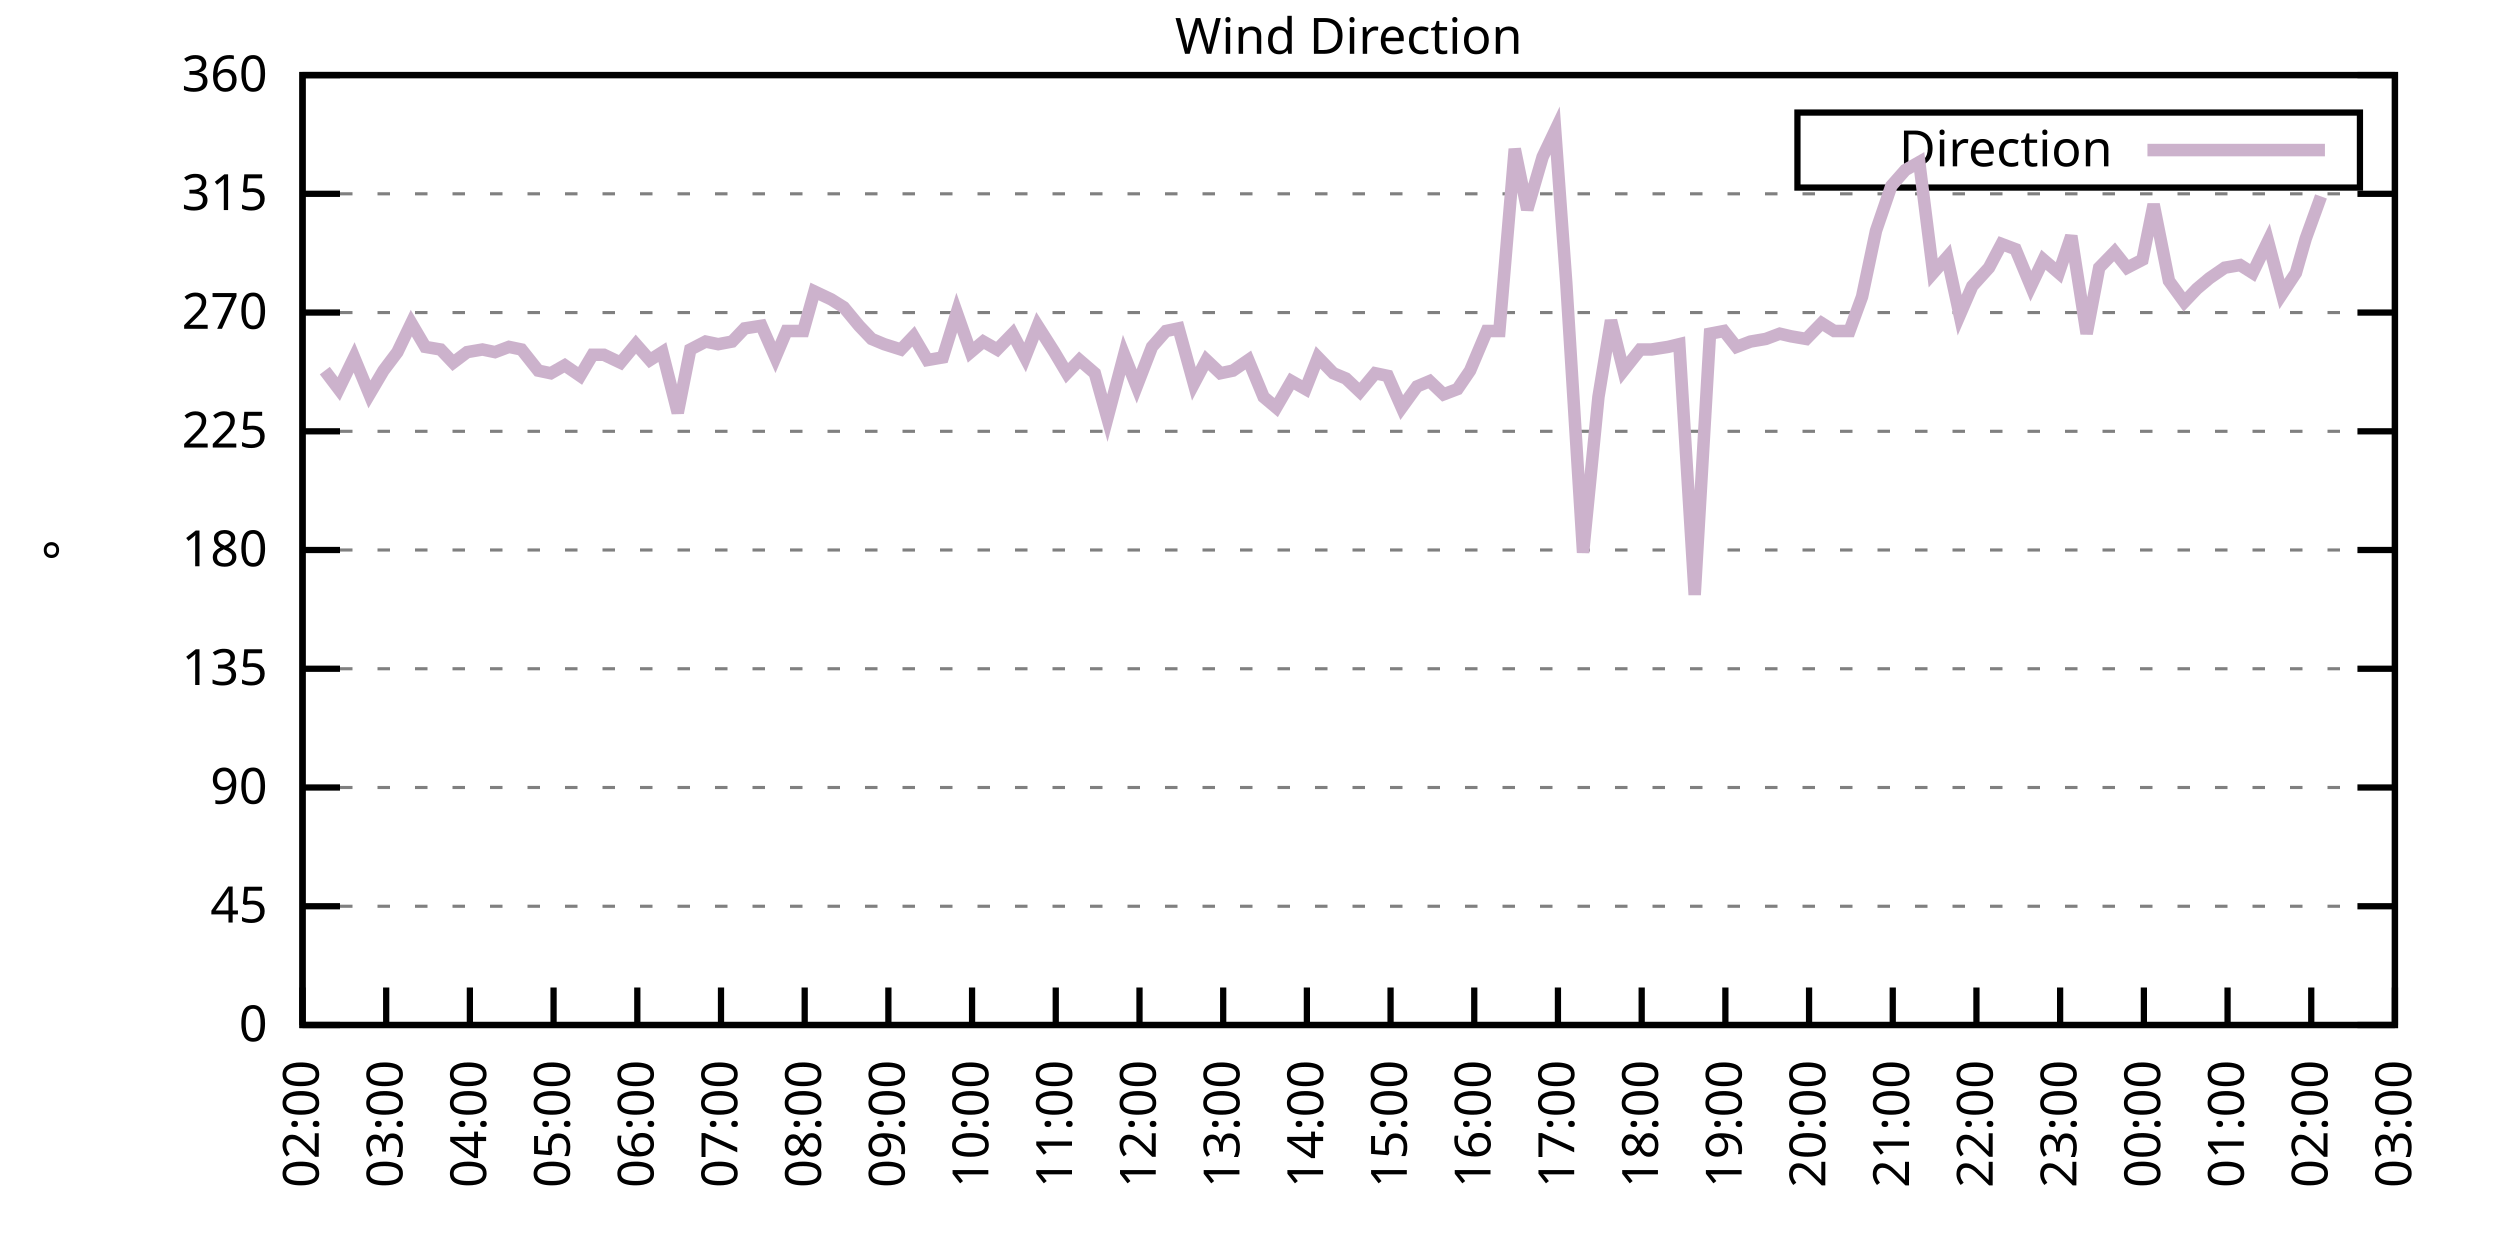
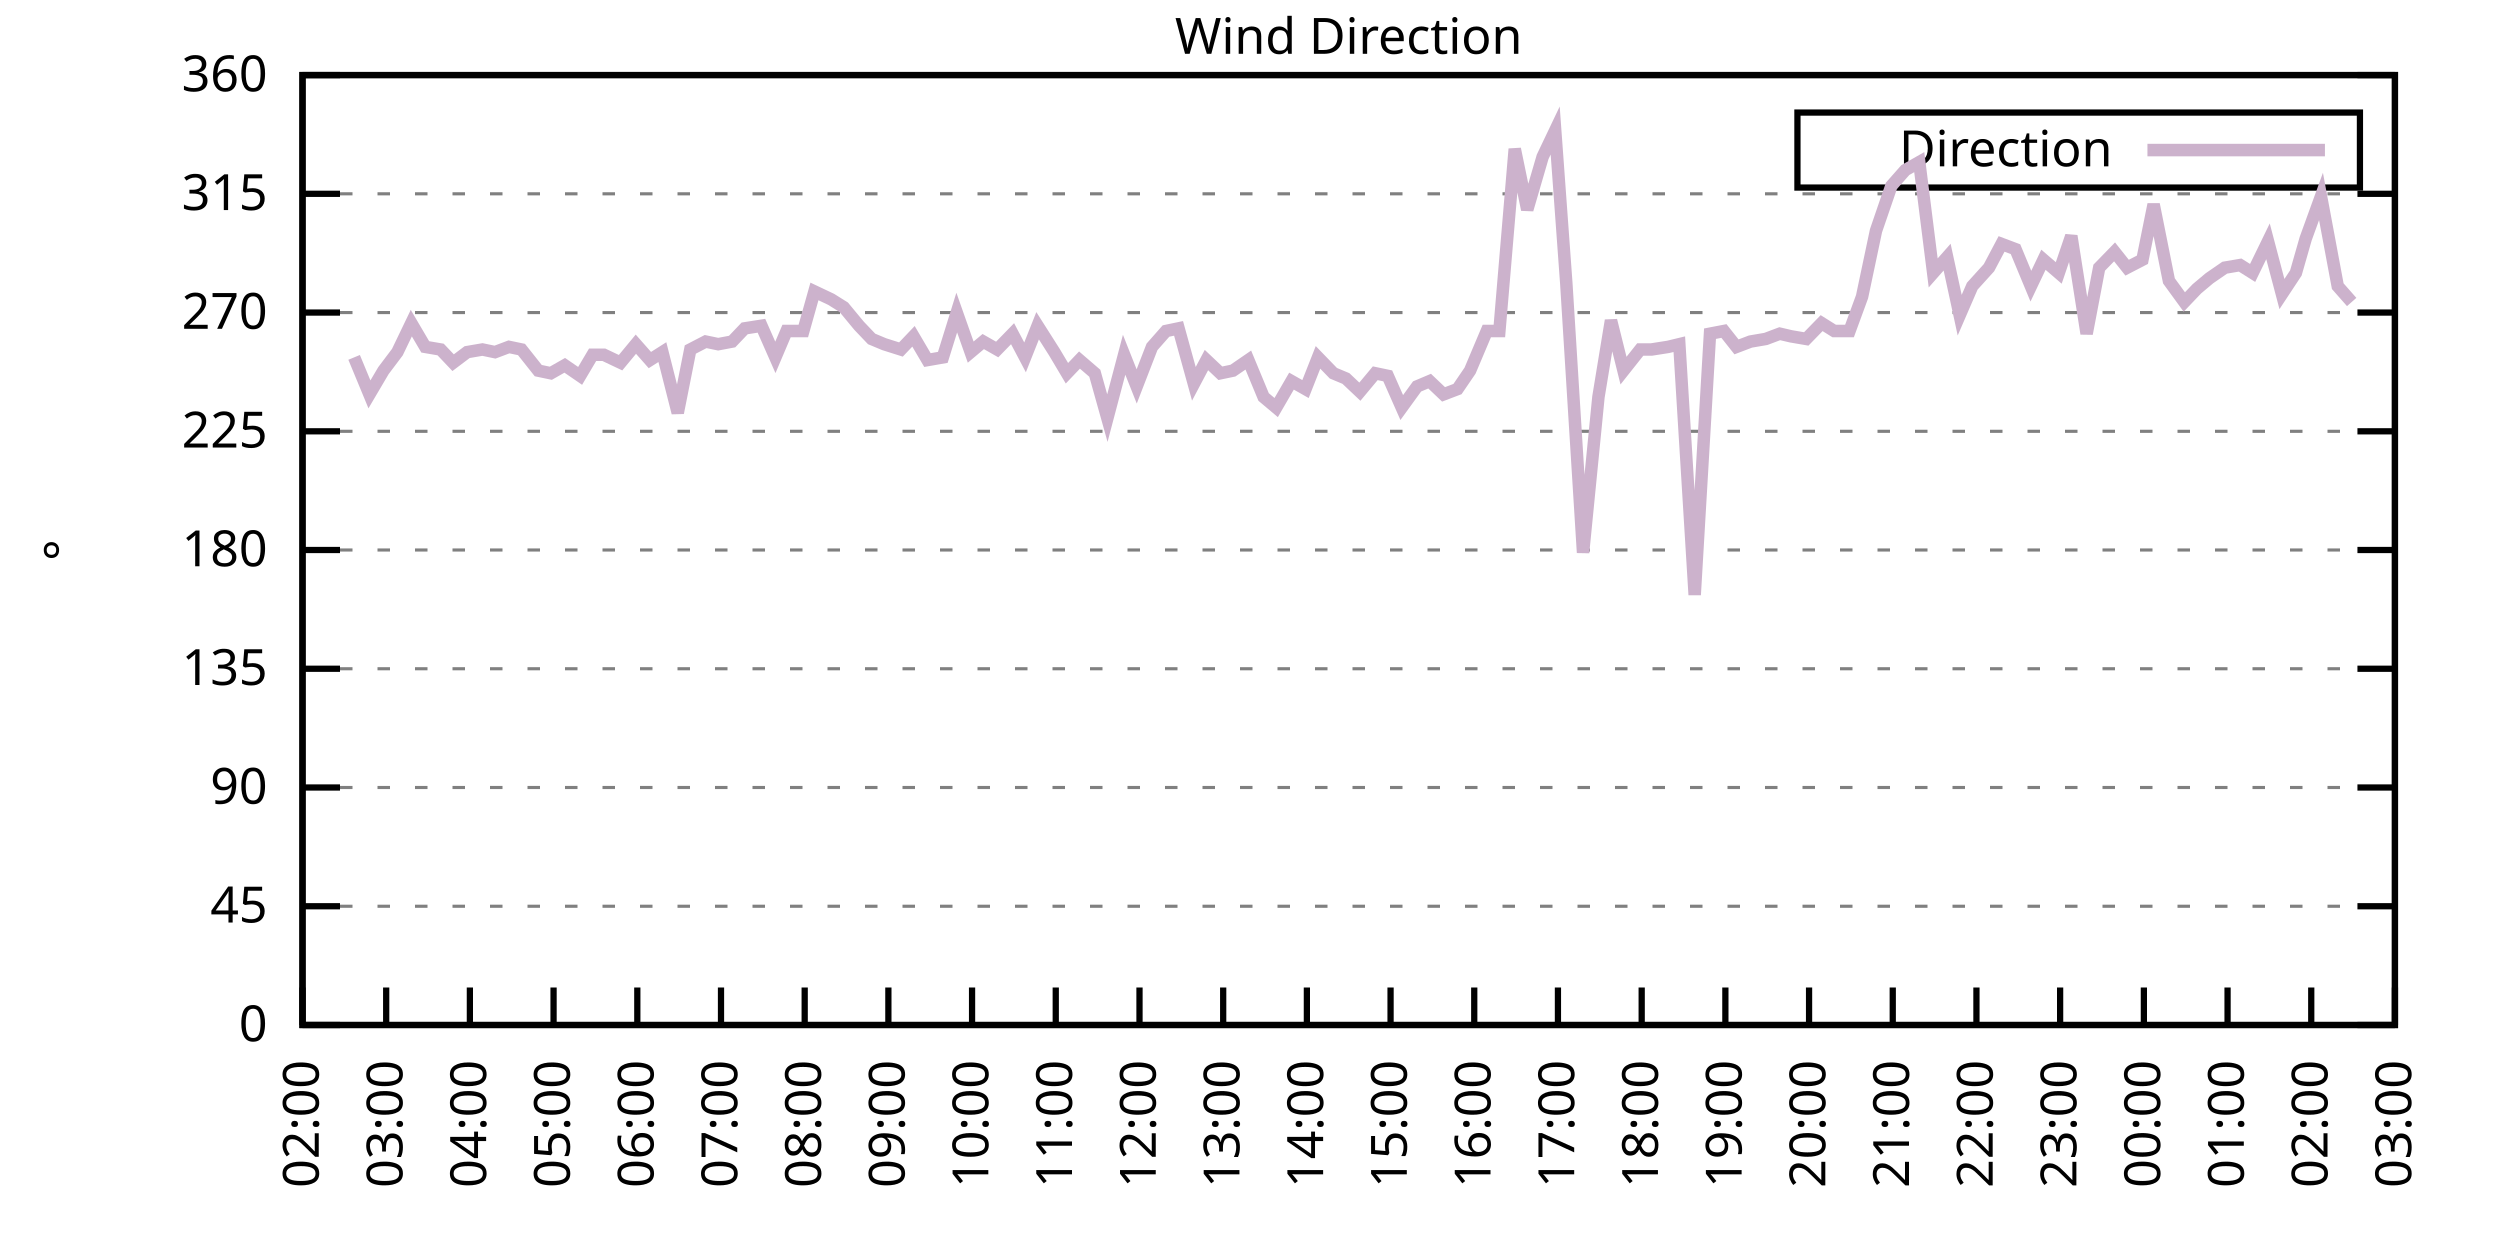
<svg xmlns="http://www.w3.org/2000/svg" xmlns:xlink="http://www.w3.org/1999/xlink" width="400" height="200" viewBox="0 0 400 200">
  <g id="gnuplot_canvas">
    <rect x="0" y="0" width="400" height="200" fill="none" />
    <defs>
      <circle id="gpDot" r="0.5" stroke-width="0.5" stroke="currentColor" />
      <path id="gpPt0" stroke-width="0.333" stroke="currentColor" d="M-1,0 h2 M0,-1 v2" />
      <path id="gpPt1" stroke-width="0.333" stroke="currentColor" d="M-1,-1 L1,1 M1,-1 L-1,1" />
      <path id="gpPt2" stroke-width="0.333" stroke="currentColor" d="M-1,0 L1,0 M0,-1 L0,1 M-1,-1 L1,1 M-1,1 L1,-1" />
      <rect id="gpPt3" stroke-width="0.333" stroke="currentColor" x="-1" y="-1" width="2" height="2" />
      <rect id="gpPt4" stroke-width="0.333" stroke="currentColor" fill="currentColor" x="-1" y="-1" width="2" height="2" />
      <circle id="gpPt5" stroke-width="0.333" stroke="currentColor" cx="0" cy="0" r="1" />
      <use xlink:href="#gpPt5" id="gpPt6" fill="currentColor" stroke="none" />
      <path id="gpPt7" stroke-width="0.333" stroke="currentColor" d="M0,-1.33 L-1.33,0.67 L1.33,0.67 z" />
      <use xlink:href="#gpPt7" id="gpPt8" fill="currentColor" stroke="none" />
      <use xlink:href="#gpPt7" id="gpPt9" stroke="currentColor" transform="rotate(180)" />
      <use xlink:href="#gpPt9" id="gpPt10" fill="currentColor" stroke="none" />
      <use xlink:href="#gpPt3" id="gpPt11" stroke="currentColor" transform="rotate(45)" />
      <use xlink:href="#gpPt11" id="gpPt12" fill="currentColor" stroke="none" />
      <path id="gpPt13" stroke-width="0.333" stroke="currentColor" d="M0,1.330 L1.265,0.411 L0.782,-1.067 L-0.782,-1.076 L-1.265,0.411 z" />
      <use xlink:href="#gpPt13" id="gpPt14" fill="currentColor" stroke="none" />
      <filter id="textbox" filterUnits="objectBoundingBox" x="0" y="0" height="1" width="1">
        <feFlood flood-color="white" flood-opacity="1" result="bgnd" />
        <feComposite in="SourceGraphic" in2="bgnd" operator="atop" />
      </filter>
      <filter id="greybox" filterUnits="objectBoundingBox" x="0" y="0" height="1" width="1">
        <feFlood flood-color="lightgrey" flood-opacity="1" result="grey" />
        <feComposite in="SourceGraphic" in2="grey" operator="atop" />
      </filter>
    </defs>
    <g fill="none" color="white" stroke="currentColor" stroke-width="1.00" stroke-linecap="butt" stroke-linejoin="miter">
</g>
    <g fill="none" color="black" stroke="currentColor" stroke-width="1.00" stroke-linecap="butt" stroke-linejoin="miter">
      <g stroke="none" shape-rendering="crispEdges">
        <polygon fill="rgb(255, 255, 255)" points="48.40,164.00 383.18,164.00 383.18,12.02 48.40,12.02 " />
      </g>
    </g>
    <g fill="none" color="black" stroke="currentColor" stroke-width="1.00" stroke-linecap="butt" stroke-linejoin="miter">
</g>
    <g fill="none" color="black" stroke="black" stroke-width="0.50" stroke-linecap="butt" stroke-linejoin="miter">
</g>
    <g fill="none" color="gray" stroke="currentColor" stroke-width="0.50" stroke-linecap="butt" stroke-linejoin="miter">
      <path stroke="gray" stroke-dasharray="2,4" class="gridline" d="M48.40,164.00 L383.19,164.00  " />
    </g>
    <g fill="none" color="gray" stroke="gray" stroke-width="1.00" stroke-linecap="butt" stroke-linejoin="miter">
</g>
    <g fill="none" color="black" stroke="currentColor" stroke-width="1.00" stroke-linecap="butt" stroke-linejoin="miter">
      <path stroke="black" d="M48.40,164.00 L54.40,164.00 M383.19,164.00 L377.19,164.00  " />
      <g transform="translate(42.80,166.60)" stroke="none" fill="black" font-family="Sans" font-size="8.00" text-anchor="end">
        <text>
          <tspan font-family="Sans"> 0</tspan>
        </text>
      </g>
    </g>
    <g fill="none" color="black" stroke="currentColor" stroke-width="1.00" stroke-linecap="butt" stroke-linejoin="miter">
</g>
    <g fill="none" color="black" stroke="black" stroke-width="0.50" stroke-linecap="butt" stroke-linejoin="miter">
</g>
    <g fill="none" color="gray" stroke="currentColor" stroke-width="0.50" stroke-linecap="butt" stroke-linejoin="miter">
      <path stroke="gray" stroke-dasharray="2,4" class="gridline" d="M48.40,145.00 L383.19,145.00  " />
    </g>
    <g fill="none" color="gray" stroke="gray" stroke-width="1.00" stroke-linecap="butt" stroke-linejoin="miter">
</g>
    <g fill="none" color="black" stroke="currentColor" stroke-width="1.00" stroke-linecap="butt" stroke-linejoin="miter">
      <path stroke="black" d="M48.40,145.00 L54.40,145.00 M383.19,145.00 L377.19,145.00  " />
      <g transform="translate(42.80,147.60)" stroke="none" fill="black" font-family="Sans" font-size="8.00" text-anchor="end">
        <text>
          <tspan font-family="Sans"> 45</tspan>
        </text>
      </g>
    </g>
    <g fill="none" color="black" stroke="currentColor" stroke-width="1.00" stroke-linecap="butt" stroke-linejoin="miter">
</g>
    <g fill="none" color="black" stroke="black" stroke-width="0.50" stroke-linecap="butt" stroke-linejoin="miter">
</g>
    <g fill="none" color="gray" stroke="currentColor" stroke-width="0.50" stroke-linecap="butt" stroke-linejoin="miter">
      <path stroke="gray" stroke-dasharray="2,4" class="gridline" d="M48.40,126.00 L383.19,126.00  " />
    </g>
    <g fill="none" color="gray" stroke="gray" stroke-width="1.00" stroke-linecap="butt" stroke-linejoin="miter">
</g>
    <g fill="none" color="black" stroke="currentColor" stroke-width="1.00" stroke-linecap="butt" stroke-linejoin="miter">
      <path stroke="black" d="M48.40,126.00 L54.40,126.00 M383.19,126.00 L377.19,126.00  " />
      <g transform="translate(42.80,128.60)" stroke="none" fill="black" font-family="Sans" font-size="8.00" text-anchor="end">
        <text>
          <tspan font-family="Sans"> 90</tspan>
        </text>
      </g>
    </g>
    <g fill="none" color="black" stroke="currentColor" stroke-width="1.00" stroke-linecap="butt" stroke-linejoin="miter">
</g>
    <g fill="none" color="black" stroke="black" stroke-width="0.50" stroke-linecap="butt" stroke-linejoin="miter">
</g>
    <g fill="none" color="gray" stroke="currentColor" stroke-width="0.50" stroke-linecap="butt" stroke-linejoin="miter">
      <path stroke="gray" stroke-dasharray="2,4" class="gridline" d="M48.40,107.00 L383.19,107.00  " />
    </g>
    <g fill="none" color="gray" stroke="gray" stroke-width="1.00" stroke-linecap="butt" stroke-linejoin="miter">
</g>
    <g fill="none" color="black" stroke="currentColor" stroke-width="1.00" stroke-linecap="butt" stroke-linejoin="miter">
      <path stroke="black" d="M48.40,107.00 L54.40,107.00 M383.19,107.00 L377.19,107.00  " />
      <g transform="translate(42.80,109.60)" stroke="none" fill="black" font-family="Sans" font-size="8.00" text-anchor="end">
        <text>
          <tspan font-family="Sans"> 135</tspan>
        </text>
      </g>
    </g>
    <g fill="none" color="black" stroke="currentColor" stroke-width="1.00" stroke-linecap="butt" stroke-linejoin="miter">
</g>
    <g fill="none" color="black" stroke="black" stroke-width="0.50" stroke-linecap="butt" stroke-linejoin="miter">
</g>
    <g fill="none" color="gray" stroke="currentColor" stroke-width="0.50" stroke-linecap="butt" stroke-linejoin="miter">
      <path stroke="gray" stroke-dasharray="2,4" class="gridline" d="M48.40,88.00 L383.19,88.00  " />
    </g>
    <g fill="none" color="gray" stroke="gray" stroke-width="1.00" stroke-linecap="butt" stroke-linejoin="miter">
</g>
    <g fill="none" color="black" stroke="currentColor" stroke-width="1.00" stroke-linecap="butt" stroke-linejoin="miter">
      <path stroke="black" d="M48.40,88.00 L54.40,88.00 M383.19,88.00 L377.19,88.00  " />
      <g transform="translate(42.80,90.60)" stroke="none" fill="black" font-family="Sans" font-size="8.00" text-anchor="end">
        <text>
          <tspan font-family="Sans"> 180</tspan>
        </text>
      </g>
    </g>
    <g fill="none" color="black" stroke="currentColor" stroke-width="1.00" stroke-linecap="butt" stroke-linejoin="miter">
</g>
    <g fill="none" color="black" stroke="black" stroke-width="0.50" stroke-linecap="butt" stroke-linejoin="miter">
</g>
    <g fill="none" color="gray" stroke="currentColor" stroke-width="0.50" stroke-linecap="butt" stroke-linejoin="miter">
      <path stroke="gray" stroke-dasharray="2,4" class="gridline" d="M48.40,69.01 L383.19,69.01  " />
    </g>
    <g fill="none" color="gray" stroke="gray" stroke-width="1.00" stroke-linecap="butt" stroke-linejoin="miter">
</g>
    <g fill="none" color="black" stroke="currentColor" stroke-width="1.00" stroke-linecap="butt" stroke-linejoin="miter">
      <path stroke="black" d="M48.40,69.01 L54.40,69.01 M383.19,69.01 L377.19,69.01  " />
      <g transform="translate(42.80,71.61)" stroke="none" fill="black" font-family="Sans" font-size="8.00" text-anchor="end">
        <text>
          <tspan font-family="Sans"> 225</tspan>
        </text>
      </g>
    </g>
    <g fill="none" color="black" stroke="currentColor" stroke-width="1.00" stroke-linecap="butt" stroke-linejoin="miter">
</g>
    <g fill="none" color="black" stroke="black" stroke-width="0.50" stroke-linecap="butt" stroke-linejoin="miter">
</g>
    <g fill="none" color="gray" stroke="currentColor" stroke-width="0.50" stroke-linecap="butt" stroke-linejoin="miter">
      <path stroke="gray" stroke-dasharray="2,4" class="gridline" d="M48.40,50.01 L383.19,50.01  " />
    </g>
    <g fill="none" color="gray" stroke="gray" stroke-width="1.00" stroke-linecap="butt" stroke-linejoin="miter">
</g>
    <g fill="none" color="black" stroke="currentColor" stroke-width="1.00" stroke-linecap="butt" stroke-linejoin="miter">
      <path stroke="black" d="M48.40,50.01 L54.40,50.01 M383.19,50.01 L377.19,50.01  " />
      <g transform="translate(42.80,52.61)" stroke="none" fill="black" font-family="Sans" font-size="8.00" text-anchor="end">
        <text>
          <tspan font-family="Sans"> 270</tspan>
        </text>
      </g>
    </g>
    <g fill="none" color="black" stroke="currentColor" stroke-width="1.00" stroke-linecap="butt" stroke-linejoin="miter">
</g>
    <g fill="none" color="black" stroke="black" stroke-width="0.50" stroke-linecap="butt" stroke-linejoin="miter">
</g>
    <g fill="none" color="gray" stroke="currentColor" stroke-width="0.50" stroke-linecap="butt" stroke-linejoin="miter">
      <path stroke="gray" stroke-dasharray="2,4" class="gridline" d="M48.40,31.01 L383.19,31.01  " />
    </g>
    <g fill="none" color="gray" stroke="gray" stroke-width="1.00" stroke-linecap="butt" stroke-linejoin="miter">
</g>
    <g fill="none" color="black" stroke="currentColor" stroke-width="1.00" stroke-linecap="butt" stroke-linejoin="miter">
      <path stroke="black" d="M48.40,31.01 L54.40,31.01 M383.19,31.01 L377.19,31.01  " />
      <g transform="translate(42.80,33.61)" stroke="none" fill="black" font-family="Sans" font-size="8.00" text-anchor="end">
        <text>
          <tspan font-family="Sans"> 315</tspan>
        </text>
      </g>
    </g>
    <g fill="none" color="black" stroke="currentColor" stroke-width="1.00" stroke-linecap="butt" stroke-linejoin="miter">
</g>
    <g fill="none" color="black" stroke="black" stroke-width="0.50" stroke-linecap="butt" stroke-linejoin="miter">
</g>
    <g fill="none" color="gray" stroke="currentColor" stroke-width="0.50" stroke-linecap="butt" stroke-linejoin="miter">
      <path stroke="gray" stroke-dasharray="2,4" class="gridline" d="M48.40,12.01 L383.19,12.01  " />
    </g>
    <g fill="none" color="gray" stroke="gray" stroke-width="1.00" stroke-linecap="butt" stroke-linejoin="miter">
</g>
    <g fill="none" color="black" stroke="currentColor" stroke-width="1.00" stroke-linecap="butt" stroke-linejoin="miter">
      <path stroke="black" d="M48.40,12.01 L54.40,12.01 M383.19,12.01 L377.19,12.01  " />
      <g transform="translate(42.80,14.61)" stroke="none" fill="black" font-family="Sans" font-size="8.00" text-anchor="end">
        <text>
          <tspan font-family="Sans"> 360</tspan>
        </text>
      </g>
    </g>
    <g fill="none" color="black" stroke="currentColor" stroke-width="1.00" stroke-linecap="butt" stroke-linejoin="miter">
      <path stroke="black" d="M48.40,164.00 L48.40,158.00  " />
      <g transform="translate(51.00,169.60) rotate(270.00)" stroke="none" fill="black" font-family="Sans" font-size="8.00" text-anchor="end">
        <text>
          <tspan font-family="Sans">02:00</tspan>
        </text>
      </g>
    </g>
    <g fill="none" color="black" stroke="currentColor" stroke-width="1.00" stroke-linecap="butt" stroke-linejoin="miter">
      <path stroke="black" d="M61.79,164.00 L61.79,158.00  " />
      <g transform="translate(64.39,169.60) rotate(270.00)" stroke="none" fill="black" font-family="Sans" font-size="8.00" text-anchor="end">
        <text>
          <tspan font-family="Sans">03:00</tspan>
        </text>
      </g>
    </g>
    <g fill="none" color="black" stroke="currentColor" stroke-width="1.00" stroke-linecap="butt" stroke-linejoin="miter">
      <path stroke="black" d="M75.18,164.00 L75.18,158.00  " />
      <g transform="translate(77.78,169.60) rotate(270.00)" stroke="none" fill="black" font-family="Sans" font-size="8.00" text-anchor="end">
        <text>
          <tspan font-family="Sans">04:00</tspan>
        </text>
      </g>
    </g>
    <g fill="none" color="black" stroke="currentColor" stroke-width="1.00" stroke-linecap="butt" stroke-linejoin="miter">
      <path stroke="black" d="M88.57,164.00 L88.57,158.00  " />
      <g transform="translate(91.17,169.60) rotate(270.00)" stroke="none" fill="black" font-family="Sans" font-size="8.00" text-anchor="end">
        <text>
          <tspan font-family="Sans">05:00</tspan>
        </text>
      </g>
    </g>
    <g fill="none" color="black" stroke="currentColor" stroke-width="1.00" stroke-linecap="butt" stroke-linejoin="miter">
      <path stroke="black" d="M101.97,164.00 L101.97,158.00  " />
      <g transform="translate(104.57,169.60) rotate(270.00)" stroke="none" fill="black" font-family="Sans" font-size="8.00" text-anchor="end">
        <text>
          <tspan font-family="Sans">06:00</tspan>
        </text>
      </g>
    </g>
    <g fill="none" color="black" stroke="currentColor" stroke-width="1.00" stroke-linecap="butt" stroke-linejoin="miter">
      <path stroke="black" d="M115.36,164.00 L115.36,158.00  " />
      <g transform="translate(117.96,169.60) rotate(270.00)" stroke="none" fill="black" font-family="Sans" font-size="8.00" text-anchor="end">
        <text>
          <tspan font-family="Sans">07:00</tspan>
        </text>
      </g>
    </g>
    <g fill="none" color="black" stroke="currentColor" stroke-width="1.00" stroke-linecap="butt" stroke-linejoin="miter">
      <path stroke="black" d="M128.75,164.00 L128.75,158.00  " />
      <g transform="translate(131.35,169.60) rotate(270.00)" stroke="none" fill="black" font-family="Sans" font-size="8.00" text-anchor="end">
        <text>
          <tspan font-family="Sans">08:00</tspan>
        </text>
      </g>
    </g>
    <g fill="none" color="black" stroke="currentColor" stroke-width="1.00" stroke-linecap="butt" stroke-linejoin="miter">
      <path stroke="black" d="M142.14,164.00 L142.14,158.00  " />
      <g transform="translate(144.74,169.60) rotate(270.00)" stroke="none" fill="black" font-family="Sans" font-size="8.00" text-anchor="end">
        <text>
          <tspan font-family="Sans">09:00</tspan>
        </text>
      </g>
    </g>
    <g fill="none" color="black" stroke="currentColor" stroke-width="1.00" stroke-linecap="butt" stroke-linejoin="miter">
      <path stroke="black" d="M155.53,164.00 L155.53,158.00  " />
      <g transform="translate(158.13,169.60) rotate(270.00)" stroke="none" fill="black" font-family="Sans" font-size="8.00" text-anchor="end">
        <text>
          <tspan font-family="Sans">10:00</tspan>
        </text>
      </g>
    </g>
    <g fill="none" color="black" stroke="currentColor" stroke-width="1.00" stroke-linecap="butt" stroke-linejoin="miter">
      <path stroke="black" d="M168.92,164.00 L168.92,158.00  " />
      <g transform="translate(171.52,169.60) rotate(270.00)" stroke="none" fill="black" font-family="Sans" font-size="8.00" text-anchor="end">
        <text>
          <tspan font-family="Sans">11:00</tspan>
        </text>
      </g>
    </g>
    <g fill="none" color="black" stroke="currentColor" stroke-width="1.00" stroke-linecap="butt" stroke-linejoin="miter">
      <path stroke="black" d="M182.32,164.00 L182.32,158.00  " />
      <g transform="translate(184.92,169.60) rotate(270.00)" stroke="none" fill="black" font-family="Sans" font-size="8.00" text-anchor="end">
        <text>
          <tspan font-family="Sans">12:00</tspan>
        </text>
      </g>
    </g>
    <g fill="none" color="black" stroke="currentColor" stroke-width="1.00" stroke-linecap="butt" stroke-linejoin="miter">
      <path stroke="black" d="M195.71,164.00 L195.71,158.00  " />
      <g transform="translate(198.31,169.60) rotate(270.00)" stroke="none" fill="black" font-family="Sans" font-size="8.00" text-anchor="end">
        <text>
          <tspan font-family="Sans">13:00</tspan>
        </text>
      </g>
    </g>
    <g fill="none" color="black" stroke="currentColor" stroke-width="1.00" stroke-linecap="butt" stroke-linejoin="miter">
      <path stroke="black" d="M209.10,164.00 L209.10,158.00  " />
      <g transform="translate(211.70,169.60) rotate(270.00)" stroke="none" fill="black" font-family="Sans" font-size="8.00" text-anchor="end">
        <text>
          <tspan font-family="Sans">14:00</tspan>
        </text>
      </g>
    </g>
    <g fill="none" color="black" stroke="currentColor" stroke-width="1.00" stroke-linecap="butt" stroke-linejoin="miter">
      <path stroke="black" d="M222.49,164.00 L222.49,158.00  " />
      <g transform="translate(225.09,169.60) rotate(270.00)" stroke="none" fill="black" font-family="Sans" font-size="8.00" text-anchor="end">
        <text>
          <tspan font-family="Sans">15:00</tspan>
        </text>
      </g>
    </g>
    <g fill="none" color="black" stroke="currentColor" stroke-width="1.00" stroke-linecap="butt" stroke-linejoin="miter">
      <path stroke="black" d="M235.88,164.00 L235.88,158.00  " />
      <g transform="translate(238.48,169.60) rotate(270.00)" stroke="none" fill="black" font-family="Sans" font-size="8.00" text-anchor="end">
        <text>
          <tspan font-family="Sans">16:00</tspan>
        </text>
      </g>
    </g>
    <g fill="none" color="black" stroke="currentColor" stroke-width="1.00" stroke-linecap="butt" stroke-linejoin="miter">
      <path stroke="black" d="M249.27,164.00 L249.27,158.00  " />
      <g transform="translate(251.87,169.60) rotate(270.00)" stroke="none" fill="black" font-family="Sans" font-size="8.00" text-anchor="end">
        <text>
          <tspan font-family="Sans">17:00</tspan>
        </text>
      </g>
    </g>
    <g fill="none" color="black" stroke="currentColor" stroke-width="1.00" stroke-linecap="butt" stroke-linejoin="miter">
      <path stroke="black" d="M262.67,164.00 L262.67,158.00  " />
      <g transform="translate(265.27,169.60) rotate(270.00)" stroke="none" fill="black" font-family="Sans" font-size="8.00" text-anchor="end">
        <text>
          <tspan font-family="Sans">18:00</tspan>
        </text>
      </g>
    </g>
    <g fill="none" color="black" stroke="currentColor" stroke-width="1.00" stroke-linecap="butt" stroke-linejoin="miter">
      <path stroke="black" d="M276.06,164.00 L276.06,158.00  " />
      <g transform="translate(278.66,169.60) rotate(270.00)" stroke="none" fill="black" font-family="Sans" font-size="8.00" text-anchor="end">
        <text>
          <tspan font-family="Sans">19:00</tspan>
        </text>
      </g>
    </g>
    <g fill="none" color="black" stroke="currentColor" stroke-width="1.00" stroke-linecap="butt" stroke-linejoin="miter">
      <path stroke="black" d="M289.45,164.00 L289.45,158.00  " />
      <g transform="translate(292.05,169.60) rotate(270.00)" stroke="none" fill="black" font-family="Sans" font-size="8.00" text-anchor="end">
        <text>
          <tspan font-family="Sans">20:00</tspan>
        </text>
      </g>
    </g>
    <g fill="none" color="black" stroke="currentColor" stroke-width="1.00" stroke-linecap="butt" stroke-linejoin="miter">
      <path stroke="black" d="M302.84,164.00 L302.84,158.00  " />
      <g transform="translate(305.44,169.60) rotate(270.00)" stroke="none" fill="black" font-family="Sans" font-size="8.00" text-anchor="end">
        <text>
          <tspan font-family="Sans">21:00</tspan>
        </text>
      </g>
    </g>
    <g fill="none" color="black" stroke="currentColor" stroke-width="1.00" stroke-linecap="butt" stroke-linejoin="miter">
      <path stroke="black" d="M316.23,164.00 L316.23,158.00  " />
      <g transform="translate(318.83,169.60) rotate(270.00)" stroke="none" fill="black" font-family="Sans" font-size="8.00" text-anchor="end">
        <text>
          <tspan font-family="Sans">22:00</tspan>
        </text>
      </g>
    </g>
    <g fill="none" color="black" stroke="currentColor" stroke-width="1.00" stroke-linecap="butt" stroke-linejoin="miter">
      <path stroke="black" d="M329.62,164.00 L329.62,158.00  " />
      <g transform="translate(332.22,169.60) rotate(270.00)" stroke="none" fill="black" font-family="Sans" font-size="8.00" text-anchor="end">
        <text>
          <tspan font-family="Sans">23:00</tspan>
        </text>
      </g>
    </g>
    <g fill="none" color="black" stroke="currentColor" stroke-width="1.00" stroke-linecap="butt" stroke-linejoin="miter">
      <path stroke="black" d="M343.02,164.00 L343.02,158.00  " />
      <g transform="translate(345.62,169.60) rotate(270.00)" stroke="none" fill="black" font-family="Sans" font-size="8.00" text-anchor="end">
        <text>
          <tspan font-family="Sans">00:00</tspan>
        </text>
      </g>
    </g>
    <g fill="none" color="black" stroke="currentColor" stroke-width="1.00" stroke-linecap="butt" stroke-linejoin="miter">
      <path stroke="black" d="M356.41,164.00 L356.41,158.00  " />
      <g transform="translate(359.01,169.60) rotate(270.00)" stroke="none" fill="black" font-family="Sans" font-size="8.00" text-anchor="end">
        <text>
          <tspan font-family="Sans">01:00</tspan>
        </text>
      </g>
    </g>
    <g fill="none" color="black" stroke="currentColor" stroke-width="1.00" stroke-linecap="butt" stroke-linejoin="miter">
      <path stroke="black" d="M369.80,164.00 L369.80,158.00  " />
      <g transform="translate(372.40,169.60) rotate(270.00)" stroke="none" fill="black" font-family="Sans" font-size="8.00" text-anchor="end">
        <text>
          <tspan font-family="Sans">02:00</tspan>
        </text>
      </g>
    </g>
    <g fill="none" color="black" stroke="currentColor" stroke-width="1.00" stroke-linecap="butt" stroke-linejoin="miter">
      <path stroke="black" d="M383.19,164.00 L383.19,158.00  " />
      <g transform="translate(385.79,169.60) rotate(270.00)" stroke="none" fill="black" font-family="Sans" font-size="8.00" text-anchor="end">
        <text>
          <tspan font-family="Sans">03:00</tspan>
        </text>
      </g>
    </g>
    <g fill="none" color="black" stroke="currentColor" stroke-width="1.00" stroke-linecap="butt" stroke-linejoin="miter">
</g>
    <g fill="none" color="black" stroke="currentColor" stroke-width="1.00" stroke-linecap="butt" stroke-linejoin="miter">
      <path stroke="black" d="M48.40,12.01 L48.40,164.00 L383.19,164.00 L383.19,12.01 L48.40,12.01 Z  " />
    </g>
    <g fill="none" color="black" stroke="currentColor" stroke-width="1.00" stroke-linecap="butt" stroke-linejoin="miter">
</g>
    <g fill="none" color="black" stroke="currentColor" stroke-width="1.00" stroke-linecap="butt" stroke-linejoin="miter">
      <path stroke="black" d="M287.59,30.01 L287.59,18.01 L377.59,18.01 L377.59,30.01 L287.59,30.01 Z  " />
    </g>
    <g id="Wind_direction_plot_1">
      <g fill="none" color="white" stroke="black" stroke-width="2.00" stroke-linecap="butt" stroke-linejoin="miter">
</g>
      <g fill="none" color="black" stroke="currentColor" stroke-width="2.00" stroke-linecap="butt" stroke-linejoin="miter">
        <g transform="translate(337.99,26.61)" stroke="none" fill="black" font-family="Sans" font-size="8.00" text-anchor="end">
          <text>
            <tspan font-family="Sans">Direction</tspan>
          </text>
        </g>
      </g>
      <g fill="none" color="black" stroke="currentColor" stroke-width="2.00" stroke-linecap="butt" stroke-linejoin="miter">
-         <path stroke="rgb(204, 178, 204)" d="M343.59,24.01 L371.99,24.01 M51.97,59.30 L54.20,62.25 L56.66,57.18 L59.11,63.10 L61.35,59.30 L63.58,56.34   L65.81,51.70 L68.04,55.50 L70.50,55.92 L72.50,58.03 L74.74,56.34 L77.19,55.92 L79.20,56.34 L81.43,55.50   L83.44,55.92 L86.12,59.30 L88.13,59.72 L90.36,58.45 L92.82,60.14 L94.82,56.76 L96.61,56.76 L99.29,58.03   L101.74,55.07 L103.98,57.61 L105.98,56.34 L108.44,66.05 L110.45,55.92 L112.90,54.65 L114.91,55.07 L117.14,54.65   L119.15,52.54 L121.83,52.12 L124.06,57.18 L125.85,52.96 L128.53,52.96 L130.31,46.63 L132.99,47.90 L135.00,49.16   L137.45,52.12 L139.46,54.23 L141.47,55.07 L144.15,55.92 L146.16,53.81 L148.39,57.61 L150.85,57.18 L153.08,50.01   L155.31,56.34 L157.32,54.65 L159.55,55.92 L162.01,53.39 L164.01,57.18 L166.02,52.12 L168.70,56.34 L170.71,59.72   L172.72,57.61 L175.17,59.72 L177.18,66.90 L179.86,56.76 L181.87,61.83 L184.32,55.50 L186.56,52.96 L188.57,52.54   L191.02,61.41 L193.03,57.61 L195.26,59.72 L197.27,59.30 L199.73,57.61 L202.18,63.52 L204.19,65.21 L206.64,60.98   L208.88,62.25 L210.88,57.18 L213.34,59.72 L215.35,60.56 L217.58,62.67 L220.04,59.72 L222.04,60.14 L224.28,65.21   L226.73,61.83 L228.74,60.98 L230.97,63.10 L233.20,62.25 L235.21,59.30 L237.89,52.96 L239.90,52.96 L242.36,23.83   L244.36,33.54 L246.82,25.10 L248.83,20.88 L250.61,45.36 L253.29,88.43 L255.75,63.52 L257.76,51.27 L259.76,59.30   L262.44,55.92 L264.23,55.92 L266.91,55.50 L268.69,55.07 L271.15,95.18 L273.60,53.39 L275.83,52.96 L277.84,55.50   L280.07,54.65 L282.53,54.23 L284.76,53.39 L286.55,53.81 L289.00,54.23 L291.46,51.70 L293.47,52.96 L295.92,52.96   L297.93,47.47 L300.16,36.92 L302.62,29.74 L304.85,27.21 L307.08,25.94 L309.31,43.67 L311.54,41.14 L313.55,50.43   L315.56,45.79 L318.24,42.83 L320.25,39.03 L322.48,39.87 L324.94,45.79 L326.95,41.56 L329.40,43.67 L331.41,37.76   L333.86,53.39 L335.87,42.83 L338.33,40.30 L340.34,42.83 L342.79,41.56 L344.58,32.70 L347.03,44.94 L349.49,48.32   L351.50,46.21 L353.51,44.52 L355.96,42.83 L358.42,42.41 L360.42,43.67 L362.88,38.61 L365.11,47.05 L367.34,43.67   L368.91,38.19 L371.36,31.43  " />
+         <path stroke="rgb(204, 178, 204)" d="M343.59,24.01 L371.99,24.01 M56.66,57.18 L59.11,63.10 L61.35,59.30 L63.58,56.34 L65.81,51.70 L68.04,55.50   L70.50,55.92 L72.50,58.03 L74.74,56.34 L77.19,55.92 L79.20,56.34 L81.43,55.50 L83.44,55.92 L86.12,59.30   L88.13,59.72 L90.36,58.45 L92.82,60.14 L94.82,56.76 L96.61,56.76 L99.29,58.03 L101.74,55.07 L103.98,57.61   L105.98,56.34 L108.44,66.05 L110.45,55.92 L112.90,54.65 L114.91,55.07 L117.14,54.65 L119.15,52.54 L121.83,52.12   L124.06,57.18 L125.85,52.96 L128.53,52.96 L130.31,46.63 L132.99,47.90 L135.00,49.16 L137.45,52.12 L139.46,54.23   L141.47,55.07 L144.15,55.92 L146.16,53.81 L148.39,57.61 L150.85,57.18 L153.08,50.01 L155.31,56.34 L157.32,54.65   L159.55,55.92 L162.01,53.39 L164.01,57.18 L166.02,52.12 L168.70,56.34 L170.71,59.72 L172.72,57.61 L175.17,59.72   L177.18,66.90 L179.86,56.76 L181.87,61.83 L184.32,55.50 L186.56,52.96 L188.57,52.54 L191.02,61.41 L193.03,57.61   L195.26,59.72 L197.27,59.30 L199.73,57.61 L202.18,63.52 L204.19,65.21 L206.64,60.98 L208.88,62.25 L210.88,57.18   L213.34,59.72 L215.35,60.56 L217.58,62.67 L220.04,59.72 L222.04,60.14 L224.28,65.21 L226.73,61.83 L228.74,60.98   L230.97,63.10 L233.20,62.25 L235.21,59.30 L237.89,52.96 L239.90,52.96 L242.36,23.83 L244.36,33.54 L246.82,25.10   L248.83,20.88 L250.61,45.36 L253.29,88.43 L255.75,63.52 L257.76,51.27 L259.76,59.30 L262.44,55.92 L264.23,55.92   L266.91,55.50 L268.69,55.07 L271.15,95.18 L273.60,53.39 L275.83,52.96 L277.84,55.50 L280.07,54.65 L282.53,54.23   L284.76,53.39 L286.55,53.81 L289.00,54.23 L291.46,51.70 L293.47,52.96 L295.92,52.96 L297.93,47.47 L300.16,36.92   L302.62,29.74 L304.85,27.21 L307.08,25.94 L309.31,43.67 L311.54,41.14 L313.55,50.43 L315.56,45.79 L318.24,42.83   L320.25,39.03 L322.48,39.87 L324.94,45.79 L326.95,41.56 L329.40,43.67 L331.41,37.76 L333.86,53.39 L335.87,42.83   L338.33,40.30 L340.34,42.83 L342.79,41.56 L344.58,32.70 L347.03,44.94 L349.49,48.32 L351.50,46.21 L353.51,44.52   L355.96,42.83 L358.42,42.41 L360.42,43.67 L362.88,38.61 L365.11,47.05 L367.34,43.67 L368.91,38.19 L371.36,31.43   L374.04,45.79 L376.27,48.32  " />
      </g>
    </g>
    <g fill="none" color="black" stroke="currentColor" stroke-width="2.00" stroke-linecap="butt" stroke-linejoin="miter">
</g>
    <g fill="none" color="black" stroke="black" stroke-width="1.00" stroke-linecap="butt" stroke-linejoin="miter">
</g>
    <g fill="none" color="black" stroke="currentColor" stroke-width="1.00" stroke-linecap="butt" stroke-linejoin="miter">
      <path stroke="black" d="M48.40,12.01 L48.40,164.00 L383.19,164.00 L383.19,12.01 L48.40,12.01 Z  " />
      <g transform="translate(12.80,88.01) rotate(270.00)" stroke="none" fill="black" font-family="Sans" font-size="8.00" text-anchor="middle">
        <text>
          <tspan font-family="Sans">°</tspan>
        </text>
      </g>
    </g>
    <g fill="none" color="black" stroke="currentColor" stroke-width="1.00" stroke-linecap="butt" stroke-linejoin="miter">
</g>
    <g fill="none" color="black" stroke="currentColor" stroke-width="1.00" stroke-linecap="butt" stroke-linejoin="miter">
      <g transform="translate(215.79,8.61)" stroke="none" fill="black" font-family="Sans" font-size="8.00" text-anchor="middle">
        <text>
          <tspan font-family="Sans">Wind Direction</tspan>
        </text>
      </g>
    </g>
    <g fill="none" color="black" stroke="currentColor" stroke-width="1.00" stroke-linecap="butt" stroke-linejoin="miter">
</g>
  </g>
</svg>
